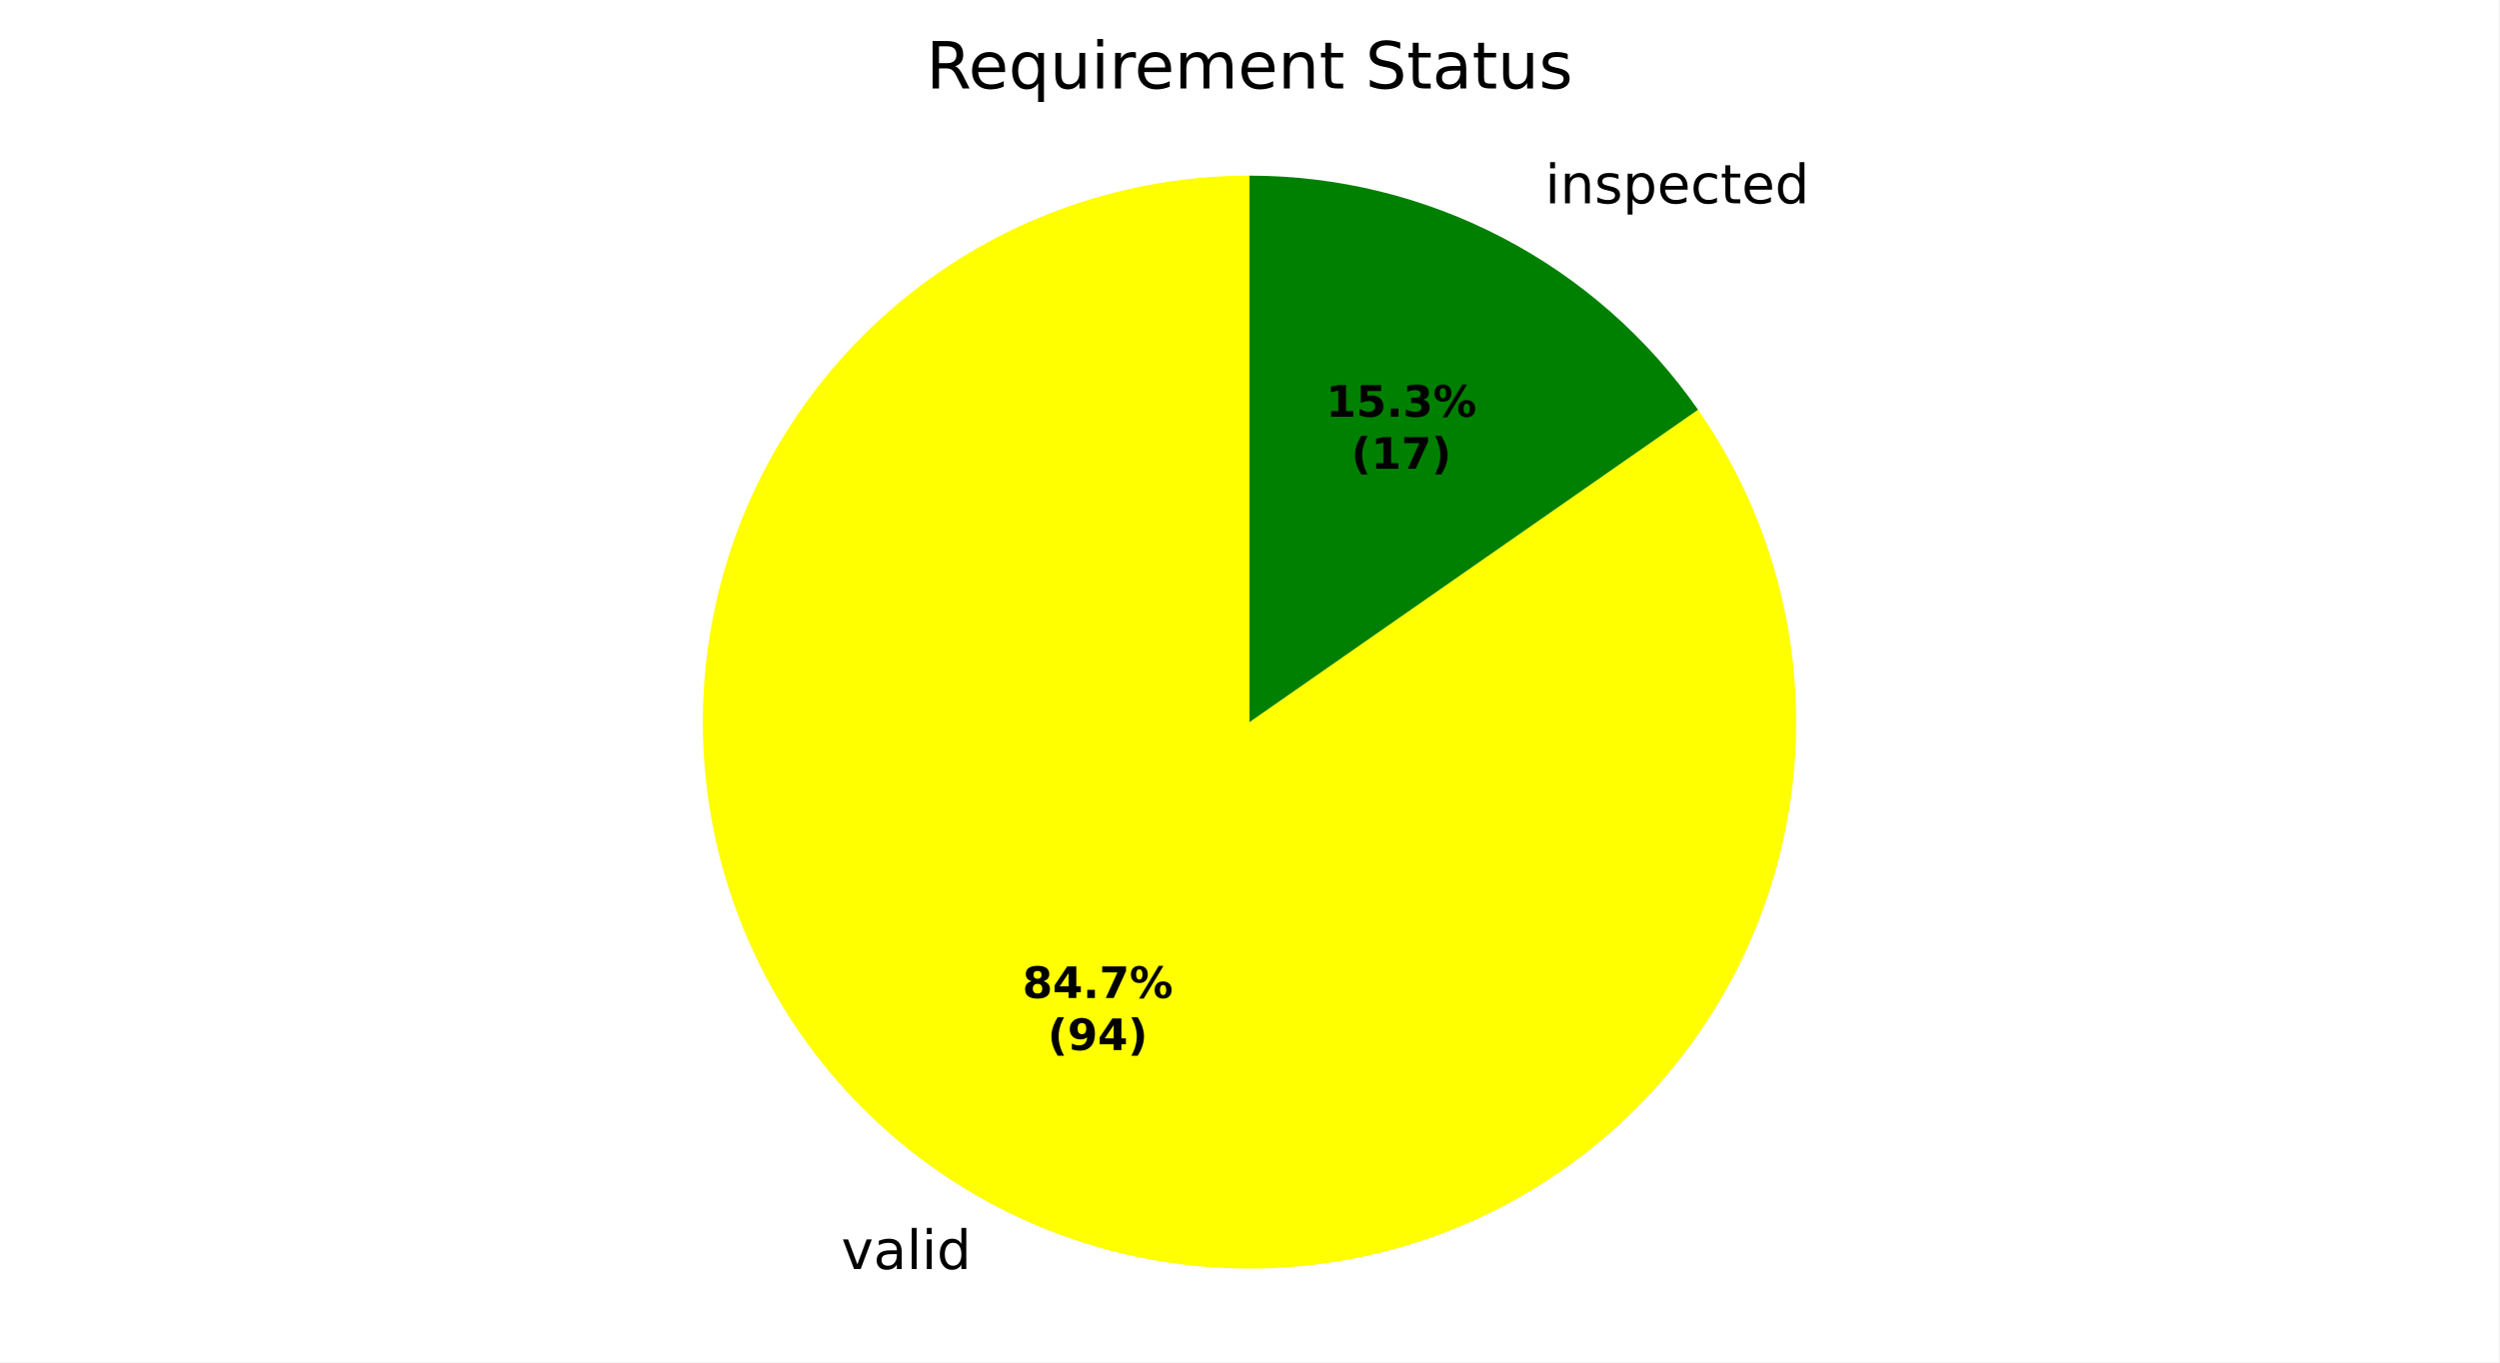
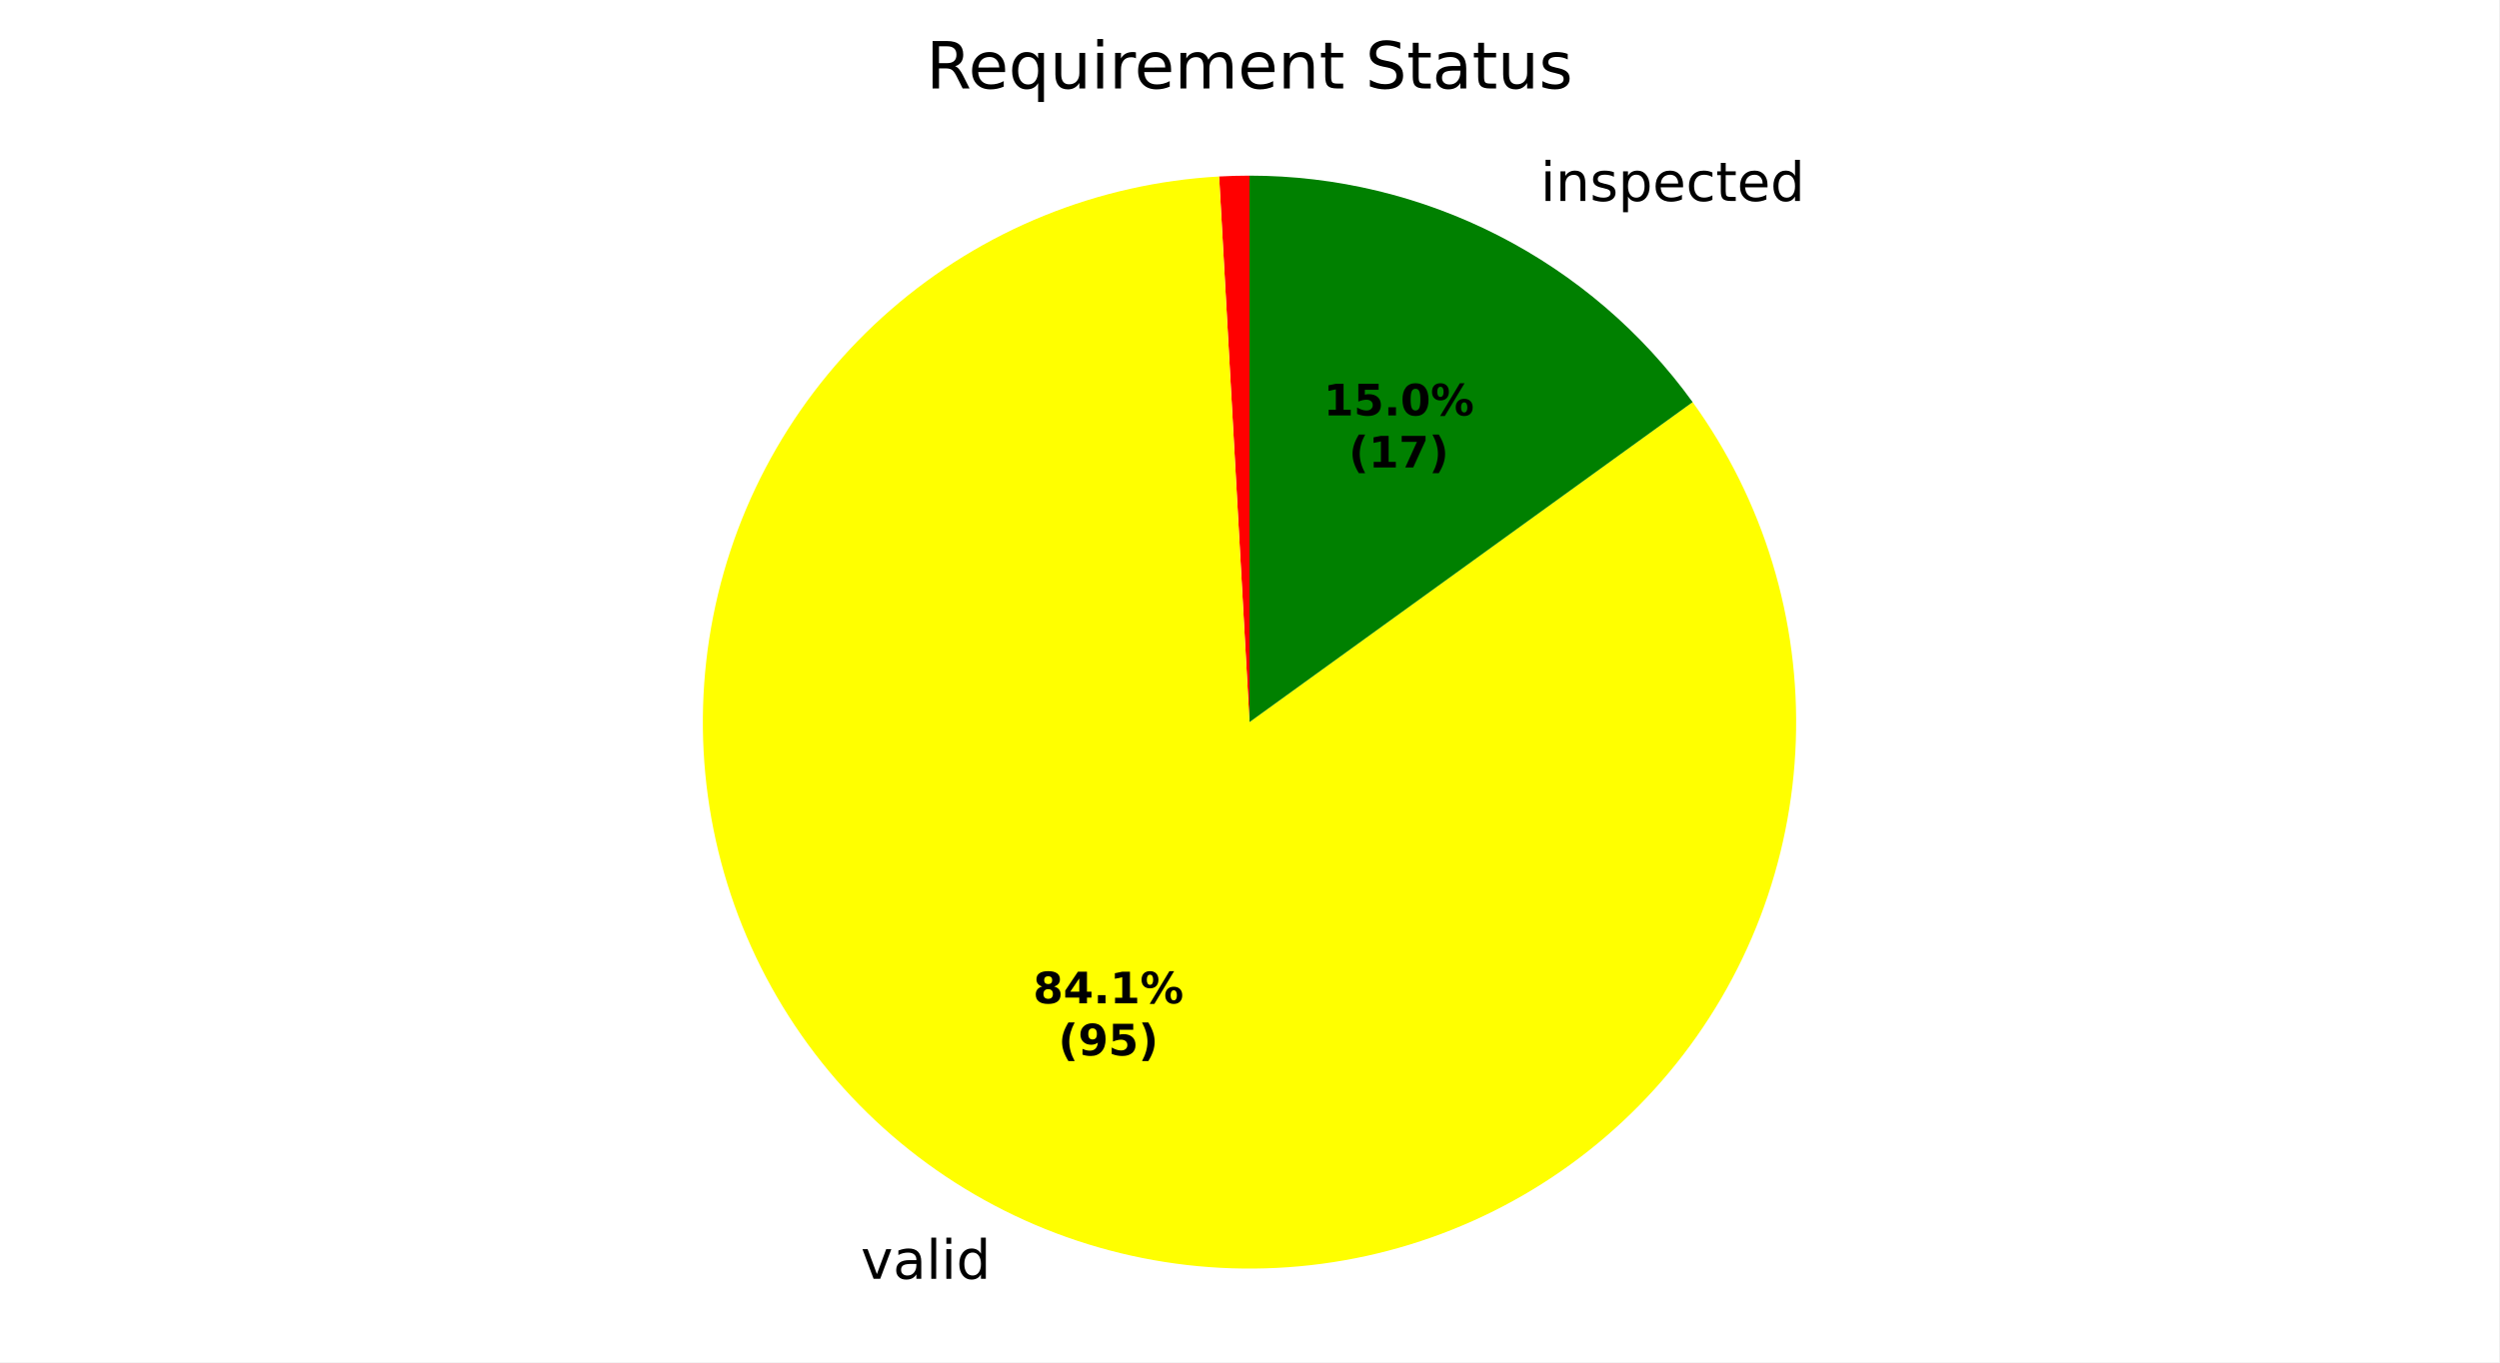
<svg xmlns="http://www.w3.org/2000/svg" xmlns:xlink="http://www.w3.org/1999/xlink" width="460.8pt" height="251.278pt" viewBox="0 0 460.8 251.278" version="1.1">
  <defs>
    <style type="text/css">*{stroke-linejoin: round; stroke-linecap: butt}</style>
  </defs>
  <g id="figure_1">
    <g id="patch_1">
      <path d="M 0 251.278  L 460.8 251.278  L 460.8 0  L 0 0  z " style="fill: #ffffff" />
    </g>
    <g id="axes_1">
      <g id="patch_2">
-         <path d="M 230.4 32.398  C 230.4 32.398 230.4 32.398 230.4 32.398  L 230.4 133.198  z " style="fill: #ff0000" />
+         <path d="M 230.4 32.398  C 229.466 32.398 228.532 32.411 227.598 32.437  C 226.664 32.463 225.731 32.502 224.798 32.554  L 230.4 133.198  z " style="fill: #ff0000" />
      </g>
      <g id="patch_3">
-         <path d="M 230.4 32.398  C 219.2 32.398 208.079 34.265 197.493 37.921  C 186.907 41.577 177.004 46.972 168.192 53.884  C 159.379 60.796 151.78 69.128 145.707 78.538  C 139.634 87.948 135.171 98.305 132.503 109.182  C 129.834 120.059 128.997 131.305 130.026 142.457  C 131.055 153.609 133.935 164.512 138.548 174.718  C 143.161 184.923 149.443 194.289 157.135 202.429  C 164.827 210.569 173.822 217.371 183.75 222.554  C 193.678 227.737 204.401 231.229 215.477 232.887  C 226.553 234.545 237.829 234.346 248.839 232.297  C 259.85 230.248 270.443 226.379 280.181 220.848  C 289.92 215.317 298.669 208.201 306.068 199.794  C 313.467 191.387 319.414 181.805 323.663 171.443  C 327.912 161.081 330.405 150.083 331.039 138.901  C 331.672 127.719 330.438 116.51 327.386 105.734  C 324.335 94.958 319.509 84.766 313.107 75.577  L 230.4 133.198  z " style="fill: #ffff00" />
+         <path d="M 224.798 32.554  C 213.697 33.172 202.775 35.622 192.474 39.805  C 182.173 43.988 172.634 49.847 164.246 57.144  C 155.857 64.44 148.733 73.075 143.163 82.697  C 137.593 92.319 133.653 102.797 131.503 113.705  C 129.353 124.613 129.022 135.802 130.524 146.818  C 132.027 157.834 135.341 168.526 140.333 178.46  C 145.326 188.394 151.927 197.434 159.871 205.214  C 167.814 212.993 176.989 219.405 187.026 224.189  C 197.062 228.973 207.82 232.064 218.865 233.336  C 229.91 234.608 241.09 234.044 251.951 231.667  C 262.812 229.29 273.205 225.133 282.709 219.363  C 292.213 213.594 300.697 206.291 307.817 197.752  C 314.937 189.213 320.596 179.555 324.563 169.169  C 328.531 158.783 330.753 147.812 331.139 136.7  C 331.525 125.589 330.071 114.49 326.834 103.854  C 323.597 93.217 318.623 83.189 312.113 74.176  L 230.4 133.198  z " style="fill: #ffff00" />
      </g>
      <g id="patch_4">
-         <path d="M 313.107 75.577  C 303.821 62.248 291.449 51.36 277.05 43.842  C 262.65 36.325 246.644 32.398 230.4 32.398  L 230.4 133.198  z " style="fill: #008000" />
+         <path d="M 312.113 74.176  C 302.772 61.243 290.492 50.711 276.287 43.448  C 262.082 36.186 246.354 32.398 230.4 32.398  L 230.4 133.198  z " style="fill: #008000" />
      </g>
      <g id="matplotlib.axis_1" />
      <g id="matplotlib.axis_2" />
      <g id="text_1">
-         <g transform="translate(151.9557 234.0875) scale(0.1 -0.1)">
+         <g transform="translate(155.5584 235.8859) scale(0.1 -0.1)">
          <defs>
            <path id="DejaVuSans-3" transform="scale(0.015625)" />
            <path id="DejaVuSans-59" d="M 191 3500  L 800 3500  L 1894 563  L 2988 3500  L 3597 3500  L 2284 0  L 1503 0  L 191 3500  z " transform="scale(0.015625)" />
            <path id="DejaVuSans-44" d="M 2194 1759  Q 1497 1759 1228 1600  Q 959 1441 959 1056  Q 959 750 1161 570  Q 1363 391 1709 391  Q 2188 391 2477 730  Q 2766 1069 2766 1631  L 2766 1759  L 2194 1759  z M 3341 1997  L 3341 0  L 2766 0  L 2766 531  Q 2569 213 2275 61  Q 1981 -91 1556 -91  Q 1019 -91 701 211  Q 384 513 384 1019  Q 384 1609 779 1909  Q 1175 2209 1959 2209  L 2766 2209  L 2766 2266  Q 2766 2663 2505 2880  Q 2244 3097 1772 3097  Q 1472 3097 1187 3025  Q 903 2953 641 2809  L 641 3341  Q 956 3463 1253 3523  Q 1550 3584 1831 3584  Q 2591 3584 2966 3190  Q 3341 2797 3341 1997  z " transform="scale(0.015625)" />
            <path id="DejaVuSans-4f" d="M 603 4863  L 1178 4863  L 1178 0  L 603 0  L 603 4863  z " transform="scale(0.015625)" />
            <path id="DejaVuSans-4c" d="M 603 3500  L 1178 3500  L 1178 0  L 603 0  L 603 3500  z M 603 4863  L 1178 4863  L 1178 4134  L 603 4134  L 603 4863  z " transform="scale(0.015625)" />
            <path id="DejaVuSans-47" d="M 2906 2969  L 2906 4863  L 3481 4863  L 3481 0  L 2906 0  L 2906 525  Q 2725 213 2448 61  Q 2172 -91 1784 -91  Q 1150 -91 751 415  Q 353 922 353 1747  Q 353 2572 751 3078  Q 1150 3584 1784 3584  Q 2172 3584 2448 3432  Q 2725 3281 2906 2969  z M 947 1747  Q 947 1113 1208 752  Q 1469 391 1925 391  Q 2381 391 2643 752  Q 2906 1113 2906 1747  Q 2906 2381 2643 2742  Q 2381 3103 1925 3103  Q 1469 3103 1208 2742  Q 947 2381 947 1747  z " transform="scale(0.015625)" />
          </defs>
          <use xlink:href="#DejaVuSans-3" />
          <use xlink:href="#DejaVuSans-59" transform="translate(31.78125 0)" />
          <use xlink:href="#DejaVuSans-44" transform="translate(90.96875 0)" />
          <use xlink:href="#DejaVuSans-4f" transform="translate(152.25 0)" />
          <use xlink:href="#DejaVuSans-4c" transform="translate(180.0312 0)" />
          <use xlink:href="#DejaVuSans-47" transform="translate(207.8125 0)" />
        </g>
      </g>
      <g id="text_2">
-         <g transform="translate(281.7146 37.50486) scale(0.1 -0.1)">
+         <g transform="translate(280.8757 37.07144) scale(0.1 -0.1)">
          <defs>
            <path id="DejaVuSans-51" d="M 3513 2113  L 3513 0  L 2938 0  L 2938 2094  Q 2938 2591 2744 2837  Q 2550 3084 2163 3084  Q 1697 3084 1428 2787  Q 1159 2491 1159 1978  L 1159 0  L 581 0  L 581 3500  L 1159 3500  L 1159 2956  Q 1366 3272 1645 3428  Q 1925 3584 2291 3584  Q 2894 3584 3203 3211  Q 3513 2838 3513 2113  z " transform="scale(0.015625)" />
            <path id="DejaVuSans-56" d="M 2834 3397  L 2834 2853  Q 2591 2978 2328 3040  Q 2066 3103 1784 3103  Q 1356 3103 1142 2972  Q 928 2841 928 2578  Q 928 2378 1081 2264  Q 1234 2150 1697 2047  L 1894 2003  Q 2506 1872 2764 1633  Q 3022 1394 3022 966  Q 3022 478 2636 193  Q 2250 -91 1575 -91  Q 1294 -91 989 -36  Q 684 19 347 128  L 347 722  Q 666 556 975 473  Q 1284 391 1588 391  Q 1994 391 2212 530  Q 2431 669 2431 922  Q 2431 1156 2273 1281  Q 2116 1406 1581 1522  L 1381 1569  Q 847 1681 609 1914  Q 372 2147 372 2553  Q 372 3047 722 3315  Q 1072 3584 1716 3584  Q 2034 3584 2315 3537  Q 2597 3491 2834 3397  z " transform="scale(0.015625)" />
            <path id="DejaVuSans-53" d="M 1159 525  L 1159 -1331  L 581 -1331  L 581 3500  L 1159 3500  L 1159 2969  Q 1341 3281 1617 3432  Q 1894 3584 2278 3584  Q 2916 3584 3314 3078  Q 3713 2572 3713 1747  Q 3713 922 3314 415  Q 2916 -91 2278 -91  Q 1894 -91 1617 61  Q 1341 213 1159 525  z M 3116 1747  Q 3116 2381 2855 2742  Q 2594 3103 2138 3103  Q 1681 3103 1420 2742  Q 1159 2381 1159 1747  Q 1159 1113 1420 752  Q 1681 391 2138 391  Q 2594 391 2855 752  Q 3116 1113 3116 1747  z " transform="scale(0.015625)" />
            <path id="DejaVuSans-48" d="M 3597 1894  L 3597 1613  L 953 1613  Q 991 1019 1311 708  Q 1631 397 2203 397  Q 2534 397 2845 478  Q 3156 559 3463 722  L 3463 178  Q 3153 47 2828 -22  Q 2503 -91 2169 -91  Q 1331 -91 842 396  Q 353 884 353 1716  Q 353 2575 817 3079  Q 1281 3584 2069 3584  Q 2775 3584 3186 3129  Q 3597 2675 3597 1894  z M 3022 2063  Q 3016 2534 2758 2815  Q 2500 3097 2075 3097  Q 1594 3097 1305 2825  Q 1016 2553 972 2059  L 3022 2063  z " transform="scale(0.015625)" />
            <path id="DejaVuSans-46" d="M 3122 3366  L 3122 2828  Q 2878 2963 2633 3030  Q 2388 3097 2138 3097  Q 1578 3097 1268 2742  Q 959 2388 959 1747  Q 959 1106 1268 751  Q 1578 397 2138 397  Q 2388 397 2633 464  Q 2878 531 3122 666  L 3122 134  Q 2881 22 2623 -34  Q 2366 -91 2075 -91  Q 1284 -91 818 406  Q 353 903 353 1747  Q 353 2603 823 3093  Q 1294 3584 2113 3584  Q 2378 3584 2631 3529  Q 2884 3475 3122 3366  z " transform="scale(0.015625)" />
            <path id="DejaVuSans-57" d="M 1172 4494  L 1172 3500  L 2356 3500  L 2356 3053  L 1172 3053  L 1172 1153  Q 1172 725 1289 603  Q 1406 481 1766 481  L 2356 481  L 2356 0  L 1766 0  Q 1100 0 847 248  Q 594 497 594 1153  L 594 3053  L 172 3053  L 172 3500  L 594 3500  L 594 4494  L 1172 4494  z " transform="scale(0.015625)" />
          </defs>
          <use xlink:href="#DejaVuSans-3" />
          <use xlink:href="#DejaVuSans-4c" transform="translate(31.78125 0)" />
          <use xlink:href="#DejaVuSans-51" transform="translate(59.5625 0)" />
          <use xlink:href="#DejaVuSans-56" transform="translate(122.9375 0)" />
          <use xlink:href="#DejaVuSans-53" transform="translate(175.0312 0)" />
          <use xlink:href="#DejaVuSans-48" transform="translate(238.5156 0)" />
          <use xlink:href="#DejaVuSans-46" transform="translate(300.0469 0)" />
          <use xlink:href="#DejaVuSans-57" transform="translate(355.0312 0)" />
          <use xlink:href="#DejaVuSans-48" transform="translate(394.2344 0)" />
          <use xlink:href="#DejaVuSans-47" transform="translate(455.7656 0)" />
        </g>
      </g>
      <g id="text_3">
-         <g transform="translate(188.5333 184.0889) scale(0.08 -0.08)">
+         <g transform="translate(190.4985 185.0699) scale(0.08 -0.08)">
          <defs>
            <path id="DejaVuSans-Bold-1b" d="M 2228 2088  Q 1891 2088 1709 1903  Q 1528 1719 1528 1375  Q 1528 1031 1709 848  Q 1891 666 2228 666  Q 2563 666 2741 848  Q 2919 1031 2919 1375  Q 2919 1722 2741 1905  Q 2563 2088 2228 2088  z M 1350 2484  Q 925 2613 709 2878  Q 494 3144 494 3541  Q 494 4131 934 4440  Q 1375 4750 2228 4750  Q 3075 4750 3515 4442  Q 3956 4134 3956 3541  Q 3956 3144 3739 2878  Q 3522 2613 3097 2484  Q 3572 2353 3814 2058  Q 4056 1763 4056 1313  Q 4056 619 3595 264  Q 3134 -91 2228 -91  Q 1319 -91 855 264  Q 391 619 391 1313  Q 391 1763 633 2058  Q 875 2353 1350 2484  z M 1631 3419  Q 1631 3141 1786 2991  Q 1941 2841 2228 2841  Q 2509 2841 2662 2991  Q 2816 3141 2816 3419  Q 2816 3697 2662 3845  Q 2509 3994 2228 3994  Q 1941 3994 1786 3844  Q 1631 3694 1631 3419  z " transform="scale(0.015625)" />
            <path id="DejaVuSans-Bold-17" d="M 2356 3675  L 1038 1722  L 2356 1722  L 2356 3675  z M 2156 4666  L 3494 4666  L 3494 1722  L 4159 1722  L 4159 850  L 3494 850  L 3494 0  L 2356 0  L 2356 850  L 288 850  L 288 1881  L 2156 4666  z " transform="scale(0.015625)" />
            <path id="DejaVuSans-Bold-11" d="M 653 1209  L 1778 1209  L 1778 0  L 653 0  L 653 1209  z " transform="scale(0.015625)" />
-             <path id="DejaVuSans-Bold-1a" d="M 428 4666  L 3944 4666  L 3944 3988  L 2125 0  L 953 0  L 2675 3781  L 428 3781  L 428 4666  z " transform="scale(0.015625)" />
+             <path id="DejaVuSans-Bold-14" d="M 750 831  L 1813 831  L 1813 3847  L 722 3622  L 722 4441  L 1806 4666  L 2950 4666  L 2950 831  L 4013 831  L 4013 0  L 750 0  L 750 831  z " transform="scale(0.015625)" />
            <path id="DejaVuSans-Bold-8" d="M 4959 1925  Q 4738 1925 4616 1733  Q 4494 1541 4494 1184  Q 4494 825 4614 633  Q 4734 441 4959 441  Q 5184 441 5303 633  Q 5422 825 5422 1184  Q 5422 1541 5301 1733  Q 5181 1925 4959 1925  z M 4959 2450  Q 5541 2450 5875 2112  Q 6209 1775 6209 1184  Q 6209 594 5875 251  Q 5541 -91 4959 -91  Q 4378 -91 4042 251  Q 3706 594 3706 1184  Q 3706 1772 4042 2111  Q 4378 2450 4959 2450  z M 2094 -91  L 1403 -91  L 4319 4750  L 5013 4750  L 2094 -91  z M 1453 4750  Q 2034 4750 2367 4411  Q 2700 4072 2700 3481  Q 2700 2891 2367 2550  Q 2034 2209 1453 2209  Q 872 2209 539 2550  Q 206 2891 206 3481  Q 206 4072 539 4411  Q 872 4750 1453 4750  z M 1453 4225  Q 1228 4225 1106 4031  Q 984 3838 984 3481  Q 984 3122 1106 2926  Q 1228 2731 1453 2731  Q 1678 2731 1798 2926  Q 1919 3122 1919 3481  Q 1919 3838 1797 4031  Q 1675 4225 1453 4225  z " transform="scale(0.015625)" />
          </defs>
          <use xlink:href="#DejaVuSans-Bold-1b" />
          <use xlink:href="#DejaVuSans-Bold-17" transform="translate(69.57812 0)" />
          <use xlink:href="#DejaVuSans-Bold-11" transform="translate(139.1562 0)" />
-           <use xlink:href="#DejaVuSans-Bold-1a" transform="translate(177.1406 0)" />
+           <use xlink:href="#DejaVuSans-Bold-14" transform="translate(177.1406 0)" />
          <use xlink:href="#DejaVuSans-Bold-8" transform="translate(246.7188 0)" />
        </g>
-         <g transform="translate(193.1877 193.6905) scale(0.08 -0.08)">
+         <g transform="translate(195.1528 194.6714) scale(0.08 -0.08)">
          <defs>
            <path id="DejaVuSans-Bold-b" d="M 2413 -844  L 1484 -844  Q 1006 -72 778 623  Q 550 1319 550 2003  Q 550 2688 779 3389  Q 1009 4091 1484 4856  L 2413 4856  Q 2013 4116 1813 3408  Q 1613 2700 1613 2009  Q 1613 1319 1811 609  Q 2009 -100 2413 -844  z " transform="scale(0.015625)" />
            <path id="DejaVuSans-Bold-1c" d="M 641 103  L 641 966  Q 928 831 1190 764  Q 1453 697 1709 697  Q 2247 697 2547 995  Q 2847 1294 2900 1881  Q 2688 1725 2447 1647  Q 2206 1569 1925 1569  Q 1209 1569 770 1986  Q 331 2403 331 3084  Q 331 3838 820 4291  Q 1309 4744 2131 4744  Q 3044 4744 3544 4128  Q 4044 3513 4044 2388  Q 4044 1231 3459 570  Q 2875 -91 1856 -91  Q 1528 -91 1228 -42  Q 928 6 641 103  z M 2125 2350  Q 2441 2350 2600 2554  Q 2759 2759 2759 3169  Q 2759 3575 2600 3781  Q 2441 3988 2125 3988  Q 1809 3988 1650 3781  Q 1491 3575 1491 3169  Q 1491 2759 1650 2554  Q 1809 2350 2125 2350  z " transform="scale(0.015625)" />
+             <path id="DejaVuSans-Bold-18" d="M 678 4666  L 3669 4666  L 3669 3781  L 1638 3781  L 1638 3059  Q 1775 3097 1914 3117  Q 2053 3138 2203 3138  Q 3056 3138 3531 2711  Q 4006 2284 4006 1522  Q 4006 766 3489 337  Q 2972 -91 2053 -91  Q 1656 -91 1267 -14  Q 878 63 494 219  L 494 1166  Q 875 947 1217 837  Q 1559 728 1863 728  Q 2300 728 2551 942  Q 2803 1156 2803 1522  Q 2803 1891 2551 2103  Q 2300 2316 1863 2316  Q 1603 2316 1309 2248  Q 1016 2181 678 2041  L 678 4666  z " transform="scale(0.015625)" />
            <path id="DejaVuSans-Bold-c" d="M 513 -844  Q 913 -100 1113 609  Q 1313 1319 1313 2009  Q 1313 2700 1113 3408  Q 913 4116 513 4856  L 1441 4856  Q 1916 4091 2145 3389  Q 2375 2688 2375 2003  Q 2375 1319 2147 623  Q 1919 -72 1441 -844  L 513 -844  z " transform="scale(0.015625)" />
          </defs>
          <use xlink:href="#DejaVuSans-Bold-b" />
          <use xlink:href="#DejaVuSans-Bold-1c" transform="translate(45.70312 0)" />
-           <use xlink:href="#DejaVuSans-Bold-17" transform="translate(115.2812 0)" />
+           <use xlink:href="#DejaVuSans-Bold-18" transform="translate(115.2812 0)" />
          <use xlink:href="#DejaVuSans-Bold-c" transform="translate(184.8594 0)" />
        </g>
      </g>
      <g id="text_4">
-         <g transform="translate(244.5129 76.86203) scale(0.08 -0.08)">
+         <g transform="translate(244.0553 76.62562) scale(0.08 -0.08)">
          <defs>
-             <path id="DejaVuSans-Bold-14" d="M 750 831  L 1813 831  L 1813 3847  L 722 3622  L 722 4441  L 1806 4666  L 2950 4666  L 2950 831  L 4013 831  L 4013 0  L 750 0  L 750 831  z " transform="scale(0.015625)" />
-             <path id="DejaVuSans-Bold-18" d="M 678 4666  L 3669 4666  L 3669 3781  L 1638 3781  L 1638 3059  Q 1775 3097 1914 3117  Q 2053 3138 2203 3138  Q 3056 3138 3531 2711  Q 4006 2284 4006 1522  Q 4006 766 3489 337  Q 2972 -91 2053 -91  Q 1656 -91 1267 -14  Q 878 63 494 219  L 494 1166  Q 875 947 1217 837  Q 1559 728 1863 728  Q 2300 728 2551 942  Q 2803 1156 2803 1522  Q 2803 1891 2551 2103  Q 2300 2316 1863 2316  Q 1603 2316 1309 2248  Q 1016 2181 678 2041  L 678 4666  z " transform="scale(0.015625)" />
-             <path id="DejaVuSans-Bold-16" d="M 2981 2516  Q 3453 2394 3698 2092  Q 3944 1791 3944 1325  Q 3944 631 3412 270  Q 2881 -91 1863 -91  Q 1503 -91 1142 -33  Q 781 25 428 141  L 428 1069  Q 766 900 1098 814  Q 1431 728 1753 728  Q 2231 728 2486 893  Q 2741 1059 2741 1369  Q 2741 1688 2480 1852  Q 2219 2016 1709 2016  L 1228 2016  L 1228 2791  L 1734 2791  Q 2188 2791 2409 2933  Q 2631 3075 2631 3366  Q 2631 3634 2415 3781  Q 2200 3928 1806 3928  Q 1516 3928 1219 3862  Q 922 3797 628 3669  L 628 4550  Q 984 4650 1334 4700  Q 1684 4750 2022 4750  Q 2931 4750 3382 4451  Q 3834 4153 3834 3553  Q 3834 3144 3618 2883  Q 3403 2622 2981 2516  z " transform="scale(0.015625)" />
+             <path id="DejaVuSans-Bold-13" d="M 2944 2338  Q 2944 3213 2780 3570  Q 2616 3928 2228 3928  Q 1841 3928 1675 3570  Q 1509 3213 1509 2338  Q 1509 1453 1675 1090  Q 1841 728 2228 728  Q 2613 728 2778 1090  Q 2944 1453 2944 2338  z M 4147 2328  Q 4147 1169 3647 539  Q 3147 -91 2228 -91  Q 1306 -91 806 539  Q 306 1169 306 2328  Q 306 3491 806 4120  Q 1306 4750 2228 4750  Q 3147 4750 3647 4120  Q 4147 3491 4147 2328  z " transform="scale(0.015625)" />
          </defs>
          <use xlink:href="#DejaVuSans-Bold-14" />
          <use xlink:href="#DejaVuSans-Bold-18" transform="translate(69.57812 0)" />
          <use xlink:href="#DejaVuSans-Bold-11" transform="translate(139.1562 0)" />
-           <use xlink:href="#DejaVuSans-Bold-16" transform="translate(177.1406 0)" />
+           <use xlink:href="#DejaVuSans-Bold-13" transform="translate(177.1406 0)" />
          <use xlink:href="#DejaVuSans-Bold-8" transform="translate(246.7188 0)" />
        </g>
-         <g transform="translate(249.1673 86.46359) scale(0.08 -0.08)">
+         <g transform="translate(248.7097 86.22718) scale(0.08 -0.08)">
+           <defs>
+             <path id="DejaVuSans-Bold-1a" d="M 428 4666  L 3944 4666  L 3944 3988  L 2125 0  L 953 0  L 2675 3781  L 428 3781  L 428 4666  z " transform="scale(0.015625)" />
+           </defs>
          <use xlink:href="#DejaVuSans-Bold-b" />
          <use xlink:href="#DejaVuSans-Bold-14" transform="translate(45.70312 0)" />
          <use xlink:href="#DejaVuSans-Bold-1a" transform="translate(115.2812 0)" />
          <use xlink:href="#DejaVuSans-Bold-c" transform="translate(184.8594 0)" />
        </g>
      </g>
      <g id="text_5">
        <g transform="translate(170.7872 16.31812) scale(0.12 -0.12)">
          <defs>
            <path id="DejaVuSans-35" d="M 2841 2188  Q 3044 2119 3236 1894  Q 3428 1669 3622 1275  L 4263 0  L 3584 0  L 2988 1197  Q 2756 1666 2539 1819  Q 2322 1972 1947 1972  L 1259 1972  L 1259 0  L 628 0  L 628 4666  L 2053 4666  Q 2853 4666 3247 4331  Q 3641 3997 3641 3322  Q 3641 2881 3436 2590  Q 3231 2300 2841 2188  z M 1259 4147  L 1259 2491  L 2053 2491  Q 2509 2491 2742 2702  Q 2975 2913 2975 3322  Q 2975 3731 2742 3939  Q 2509 4147 2053 4147  L 1259 4147  z " transform="scale(0.015625)" />
            <path id="DejaVuSans-54" d="M 947 1747  Q 947 1113 1208 752  Q 1469 391 1925 391  Q 2381 391 2643 752  Q 2906 1113 2906 1747  Q 2906 2381 2643 2742  Q 2381 3103 1925 3103  Q 1469 3103 1208 2742  Q 947 2381 947 1747  z M 2906 525  Q 2725 213 2448 61  Q 2172 -91 1784 -91  Q 1150 -91 751 415  Q 353 922 353 1747  Q 353 2572 751 3078  Q 1150 3584 1784 3584  Q 2172 3584 2448 3432  Q 2725 3281 2906 2969  L 2906 3500  L 3481 3500  L 3481 -1331  L 2906 -1331  L 2906 525  z " transform="scale(0.015625)" />
            <path id="DejaVuSans-58" d="M 544 1381  L 544 3500  L 1119 3500  L 1119 1403  Q 1119 906 1312 657  Q 1506 409 1894 409  Q 2359 409 2629 706  Q 2900 1003 2900 1516  L 2900 3500  L 3475 3500  L 3475 0  L 2900 0  L 2900 538  Q 2691 219 2414 64  Q 2138 -91 1772 -91  Q 1169 -91 856 284  Q 544 659 544 1381  z M 1991 3584  L 1991 3584  z " transform="scale(0.015625)" />
            <path id="DejaVuSans-55" d="M 2631 2963  Q 2534 3019 2420 3045  Q 2306 3072 2169 3072  Q 1681 3072 1420 2755  Q 1159 2438 1159 1844  L 1159 0  L 581 0  L 581 3500  L 1159 3500  L 1159 2956  Q 1341 3275 1631 3429  Q 1922 3584 2338 3584  Q 2397 3584 2469 3576  Q 2541 3569 2628 3553  L 2631 2963  z " transform="scale(0.015625)" />
            <path id="DejaVuSans-50" d="M 3328 2828  Q 3544 3216 3844 3400  Q 4144 3584 4550 3584  Q 5097 3584 5394 3201  Q 5691 2819 5691 2113  L 5691 0  L 5113 0  L 5113 2094  Q 5113 2597 4934 2840  Q 4756 3084 4391 3084  Q 3944 3084 3684 2787  Q 3425 2491 3425 1978  L 3425 0  L 2847 0  L 2847 2094  Q 2847 2600 2669 2842  Q 2491 3084 2119 3084  Q 1678 3084 1418 2786  Q 1159 2488 1159 1978  L 1159 0  L 581 0  L 581 3500  L 1159 3500  L 1159 2956  Q 1356 3278 1631 3431  Q 1906 3584 2284 3584  Q 2666 3584 2933 3390  Q 3200 3197 3328 2828  z " transform="scale(0.015625)" />
            <path id="DejaVuSans-36" d="M 3425 4513  L 3425 3897  Q 3066 4069 2747 4153  Q 2428 4238 2131 4238  Q 1616 4238 1336 4038  Q 1056 3838 1056 3469  Q 1056 3159 1242 3001  Q 1428 2844 1947 2747  L 2328 2669  Q 3034 2534 3370 2195  Q 3706 1856 3706 1288  Q 3706 609 3251 259  Q 2797 -91 1919 -91  Q 1588 -91 1214 -16  Q 841 59 441 206  L 441 856  Q 825 641 1194 531  Q 1563 422 1919 422  Q 2459 422 2753 634  Q 3047 847 3047 1241  Q 3047 1584 2836 1778  Q 2625 1972 2144 2069  L 1759 2144  Q 1053 2284 737 2584  Q 422 2884 422 3419  Q 422 4038 858 4394  Q 1294 4750 2059 4750  Q 2388 4750 2728 4690  Q 3069 4631 3425 4513  z " transform="scale(0.015625)" />
          </defs>
          <use xlink:href="#DejaVuSans-35" />
          <use xlink:href="#DejaVuSans-48" transform="translate(65 0)" />
          <use xlink:href="#DejaVuSans-54" transform="translate(126.5312 0)" />
          <use xlink:href="#DejaVuSans-58" transform="translate(190.0156 0)" />
          <use xlink:href="#DejaVuSans-4c" transform="translate(253.3906 0)" />
          <use xlink:href="#DejaVuSans-55" transform="translate(281.1719 0)" />
          <use xlink:href="#DejaVuSans-48" transform="translate(320.0781 0)" />
          <use xlink:href="#DejaVuSans-50" transform="translate(381.6094 0)" />
          <use xlink:href="#DejaVuSans-48" transform="translate(479.0156 0)" />
          <use xlink:href="#DejaVuSans-51" transform="translate(540.5469 0)" />
          <use xlink:href="#DejaVuSans-57" transform="translate(603.9219 0)" />
          <use xlink:href="#DejaVuSans-3" transform="translate(643.125 0)" />
          <use xlink:href="#DejaVuSans-36" transform="translate(674.9062 0)" />
          <use xlink:href="#DejaVuSans-57" transform="translate(738.3906 0)" />
          <use xlink:href="#DejaVuSans-44" transform="translate(777.5938 0)" />
          <use xlink:href="#DejaVuSans-57" transform="translate(838.875 0)" />
          <use xlink:href="#DejaVuSans-58" transform="translate(878.0781 0)" />
          <use xlink:href="#DejaVuSans-56" transform="translate(941.4531 0)" />
        </g>
      </g>
    </g>
  </g>
</svg>
